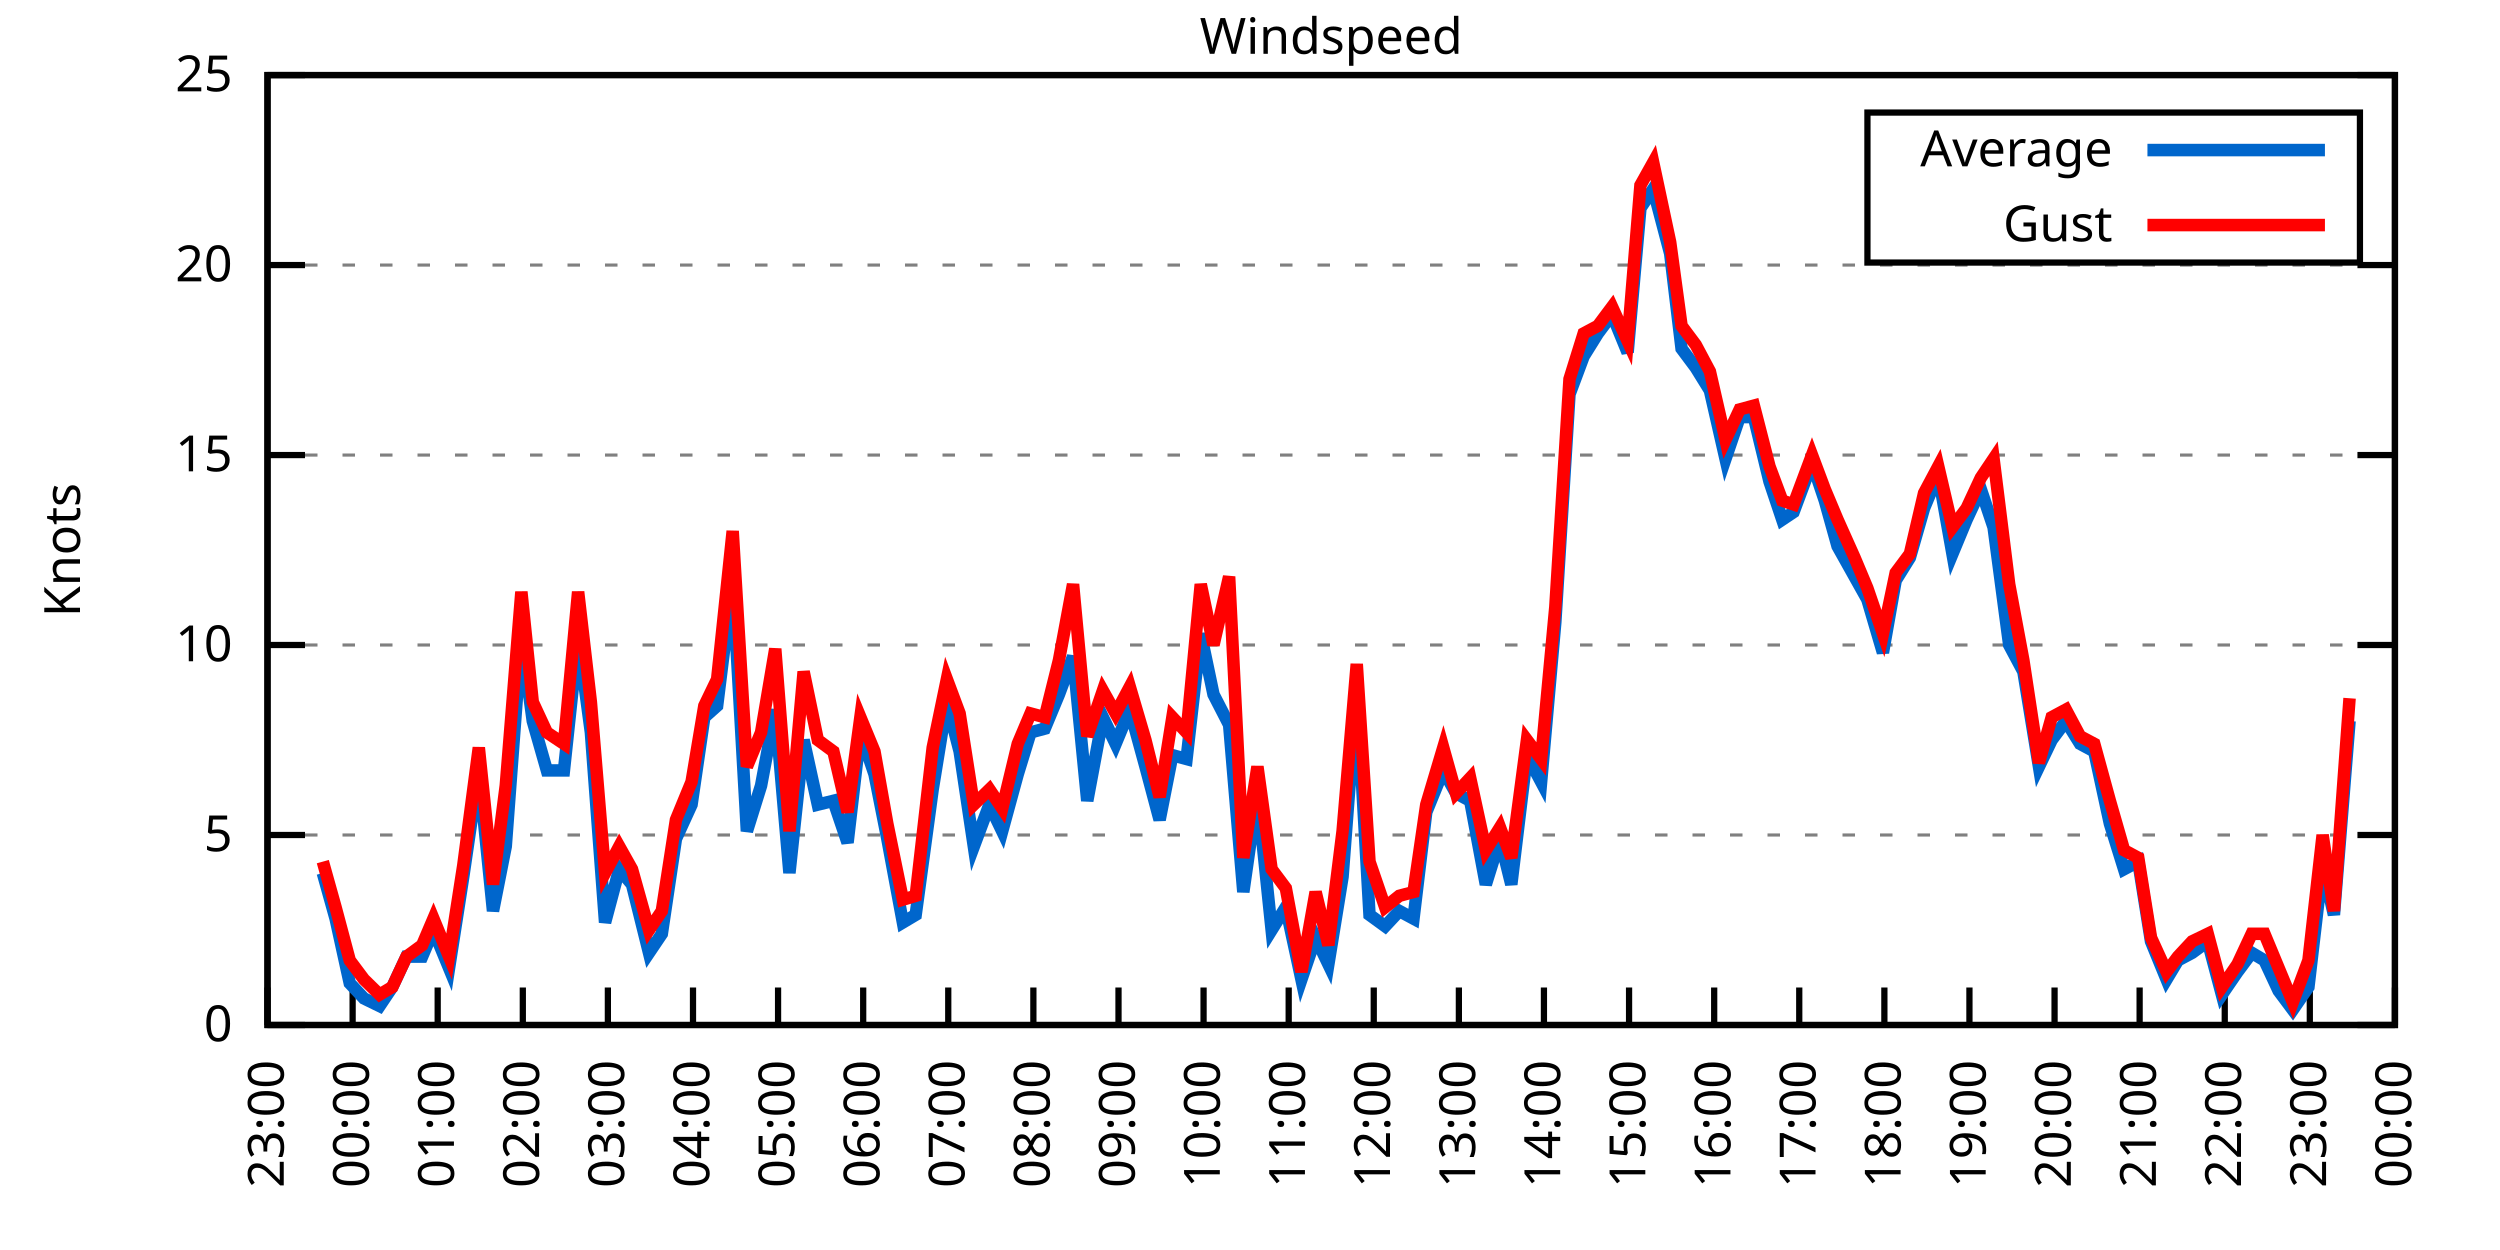
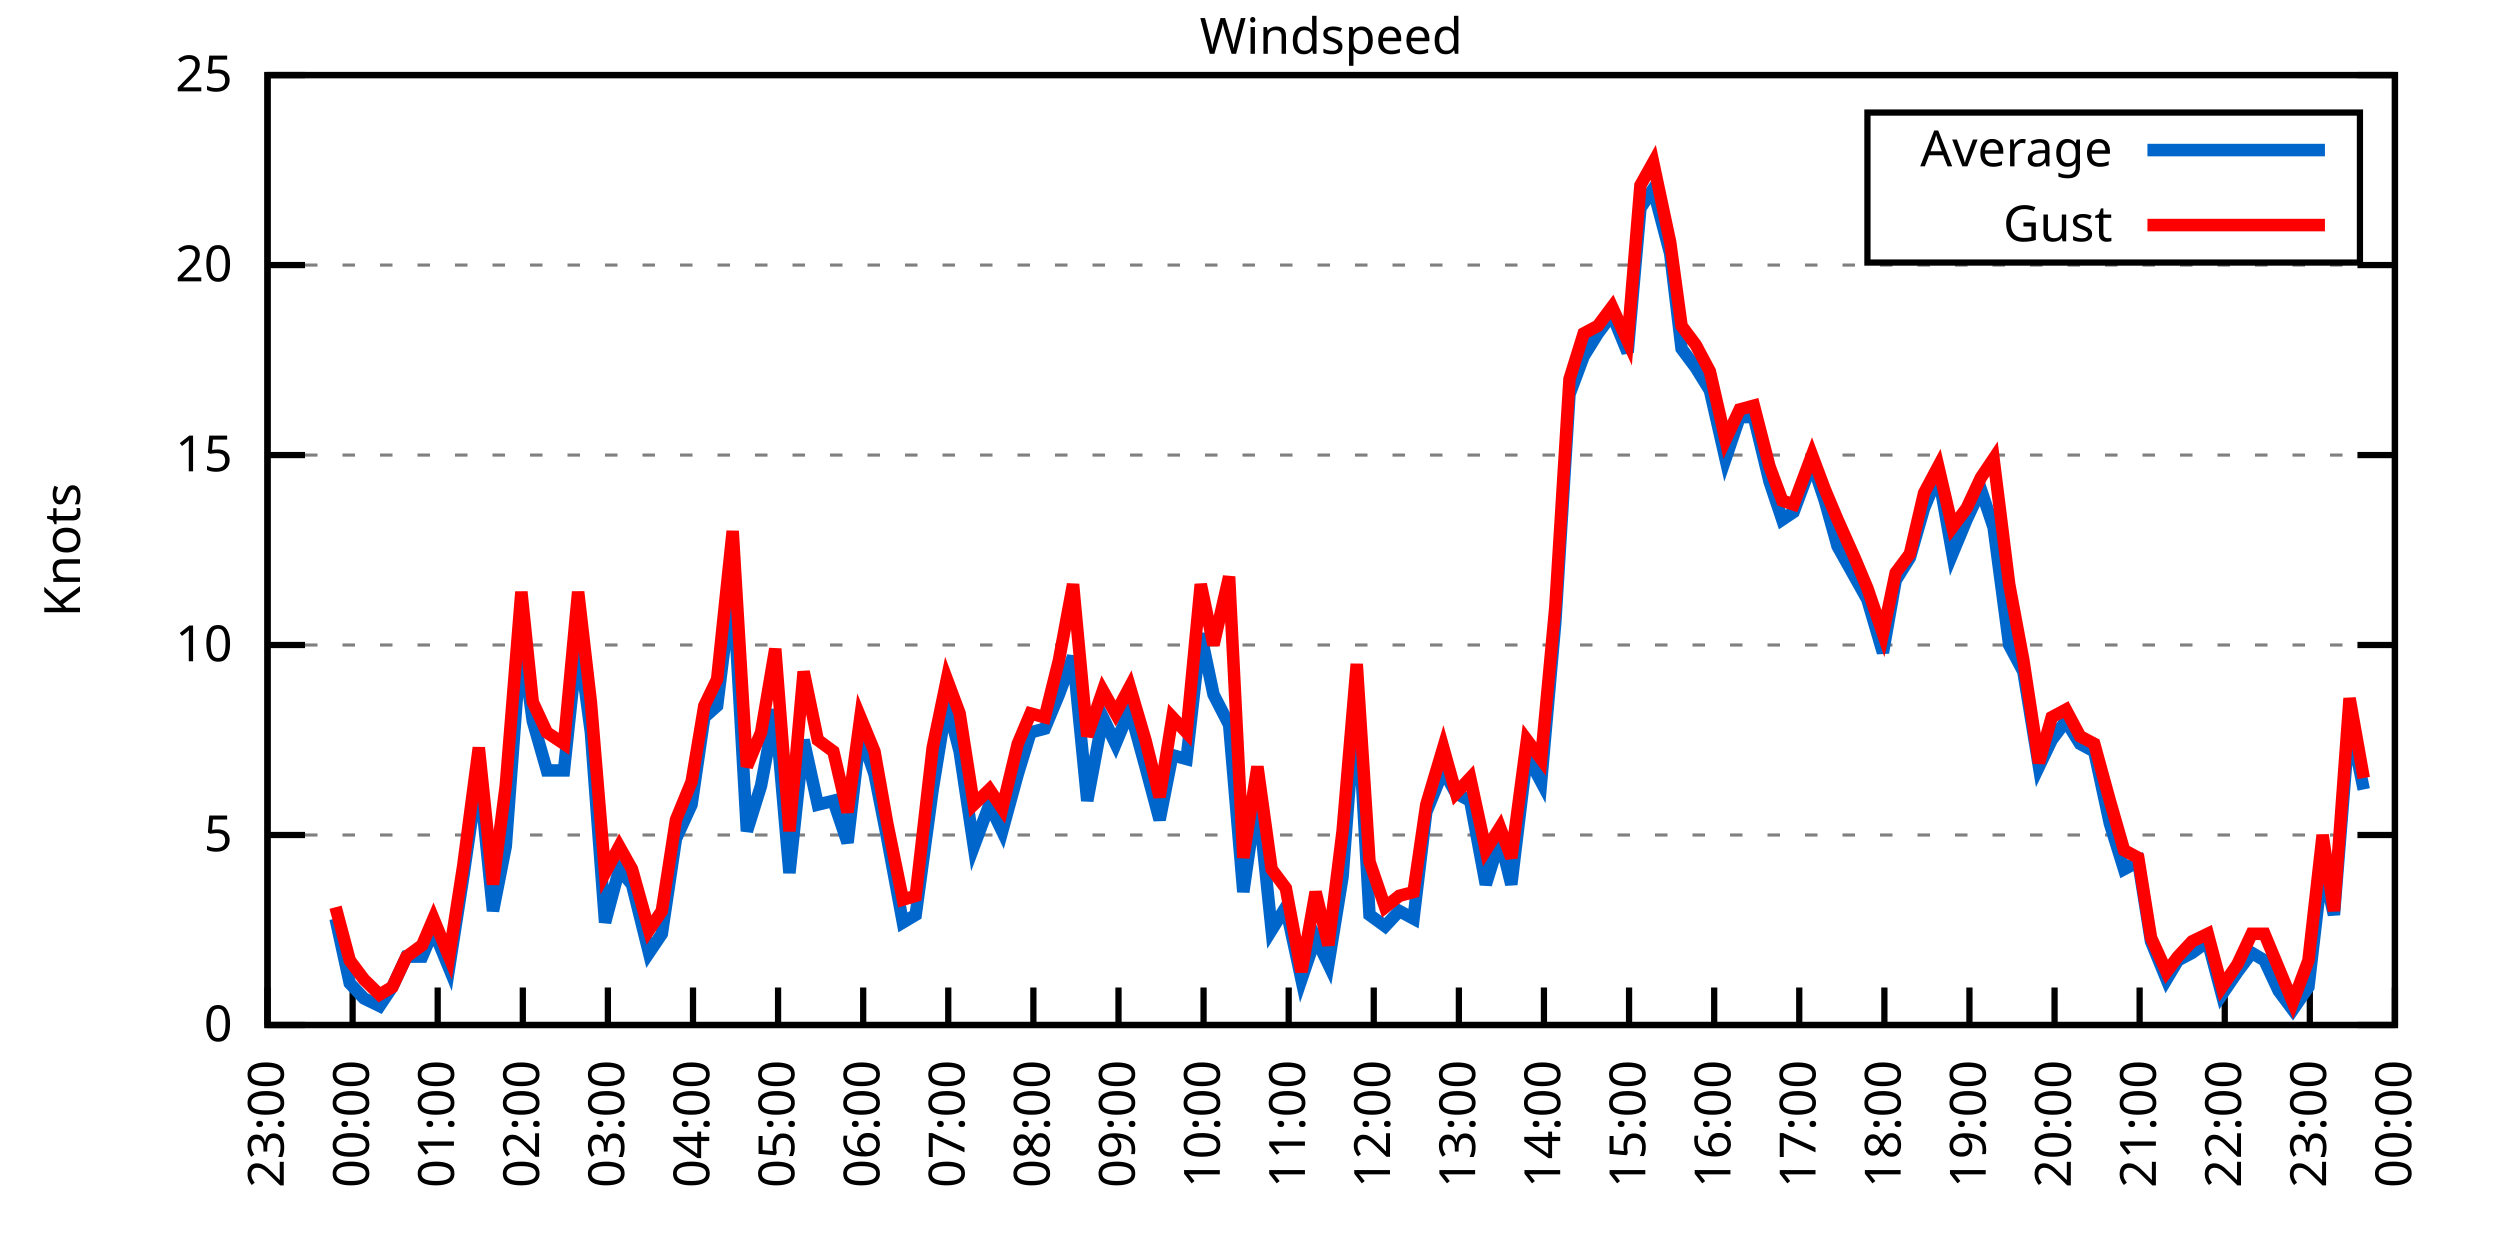
<svg xmlns="http://www.w3.org/2000/svg" xmlns:xlink="http://www.w3.org/1999/xlink" width="400" height="200" viewBox="0 0 400 200">
  <g id="gnuplot_canvas">
    <rect x="0" y="0" width="400" height="200" fill="none" />
    <defs>
      <circle id="gpDot" r="0.5" stroke-width="0.5" stroke="currentColor" />
      <path id="gpPt0" stroke-width="0.333" stroke="currentColor" d="M-1,0 h2 M0,-1 v2" />
      <path id="gpPt1" stroke-width="0.333" stroke="currentColor" d="M-1,-1 L1,1 M1,-1 L-1,1" />
      <path id="gpPt2" stroke-width="0.333" stroke="currentColor" d="M-1,0 L1,0 M0,-1 L0,1 M-1,-1 L1,1 M-1,1 L1,-1" />
      <rect id="gpPt3" stroke-width="0.333" stroke="currentColor" x="-1" y="-1" width="2" height="2" />
      <rect id="gpPt4" stroke-width="0.333" stroke="currentColor" fill="currentColor" x="-1" y="-1" width="2" height="2" />
      <circle id="gpPt5" stroke-width="0.333" stroke="currentColor" cx="0" cy="0" r="1" />
      <use xlink:href="#gpPt5" id="gpPt6" fill="currentColor" stroke="none" />
      <path id="gpPt7" stroke-width="0.333" stroke="currentColor" d="M0,-1.33 L-1.33,0.67 L1.33,0.67 z" />
      <use xlink:href="#gpPt7" id="gpPt8" fill="currentColor" stroke="none" />
      <use xlink:href="#gpPt7" id="gpPt9" stroke="currentColor" transform="rotate(180)" />
      <use xlink:href="#gpPt9" id="gpPt10" fill="currentColor" stroke="none" />
      <use xlink:href="#gpPt3" id="gpPt11" stroke="currentColor" transform="rotate(45)" />
      <use xlink:href="#gpPt11" id="gpPt12" fill="currentColor" stroke="none" />
      <path id="gpPt13" stroke-width="0.333" stroke="currentColor" d="M0,1.330 L1.265,0.411 L0.782,-1.067 L-0.782,-1.076 L-1.265,0.411 z" />
      <use xlink:href="#gpPt13" id="gpPt14" fill="currentColor" stroke="none" />
      <filter id="textbox" filterUnits="objectBoundingBox" x="0" y="0" height="1" width="1">
        <feFlood flood-color="white" flood-opacity="1" result="bgnd" />
        <feComposite in="SourceGraphic" in2="bgnd" operator="atop" />
      </filter>
      <filter id="greybox" filterUnits="objectBoundingBox" x="0" y="0" height="1" width="1">
        <feFlood flood-color="lightgrey" flood-opacity="1" result="grey" />
        <feComposite in="SourceGraphic" in2="grey" operator="atop" />
      </filter>
    </defs>
    <g fill="none" color="white" stroke="currentColor" stroke-width="1.00" stroke-linecap="butt" stroke-linejoin="miter">
</g>
    <g fill="none" color="black" stroke="currentColor" stroke-width="1.00" stroke-linecap="butt" stroke-linejoin="miter">
      <g stroke="none" shape-rendering="crispEdges">
        <polygon fill="rgb(255, 255, 255)" points="42.80,164.00 383.18,164.00 383.18,12.02 42.80,12.02 " />
      </g>
    </g>
    <g fill="none" color="black" stroke="currentColor" stroke-width="1.00" stroke-linecap="butt" stroke-linejoin="miter">
</g>
    <g fill="none" color="black" stroke="black" stroke-width="0.50" stroke-linecap="butt" stroke-linejoin="miter">
</g>
    <g fill="none" color="gray" stroke="currentColor" stroke-width="0.50" stroke-linecap="butt" stroke-linejoin="miter">
      <path stroke="gray" stroke-dasharray="2,4" class="gridline" d="M42.80,164.00 L383.19,164.00  " />
    </g>
    <g fill="none" color="gray" stroke="gray" stroke-width="1.00" stroke-linecap="butt" stroke-linejoin="miter">
</g>
    <g fill="none" color="black" stroke="currentColor" stroke-width="1.00" stroke-linecap="butt" stroke-linejoin="miter">
      <path stroke="black" d="M42.80,164.00 L48.80,164.00 M383.19,164.00 L377.19,164.00  " />
      <g transform="translate(37.20,166.60)" stroke="none" fill="black" font-family="Sans" font-size="8.00" text-anchor="end">
        <text>
          <tspan font-family="Sans"> 0</tspan>
        </text>
      </g>
    </g>
    <g fill="none" color="black" stroke="currentColor" stroke-width="1.00" stroke-linecap="butt" stroke-linejoin="miter">
</g>
    <g fill="none" color="black" stroke="black" stroke-width="0.50" stroke-linecap="butt" stroke-linejoin="miter">
</g>
    <g fill="none" color="gray" stroke="currentColor" stroke-width="0.50" stroke-linecap="butt" stroke-linejoin="miter">
      <path stroke="gray" stroke-dasharray="2,4" class="gridline" d="M42.80,133.60 L383.19,133.60  " />
    </g>
    <g fill="none" color="gray" stroke="gray" stroke-width="1.00" stroke-linecap="butt" stroke-linejoin="miter">
</g>
    <g fill="none" color="black" stroke="currentColor" stroke-width="1.00" stroke-linecap="butt" stroke-linejoin="miter">
      <path stroke="black" d="M42.80,133.60 L48.80,133.60 M383.19,133.60 L377.19,133.60  " />
      <g transform="translate(37.20,136.20)" stroke="none" fill="black" font-family="Sans" font-size="8.00" text-anchor="end">
        <text>
          <tspan font-family="Sans"> 5</tspan>
        </text>
      </g>
    </g>
    <g fill="none" color="black" stroke="currentColor" stroke-width="1.00" stroke-linecap="butt" stroke-linejoin="miter">
</g>
    <g fill="none" color="black" stroke="black" stroke-width="0.50" stroke-linecap="butt" stroke-linejoin="miter">
</g>
    <g fill="none" color="gray" stroke="currentColor" stroke-width="0.50" stroke-linecap="butt" stroke-linejoin="miter">
      <path stroke="gray" stroke-dasharray="2,4" class="gridline" d="M42.80,103.20 L383.19,103.20  " />
    </g>
    <g fill="none" color="gray" stroke="gray" stroke-width="1.00" stroke-linecap="butt" stroke-linejoin="miter">
</g>
    <g fill="none" color="black" stroke="currentColor" stroke-width="1.00" stroke-linecap="butt" stroke-linejoin="miter">
      <path stroke="black" d="M42.80,103.20 L48.80,103.20 M383.19,103.20 L377.19,103.20  " />
      <g transform="translate(37.20,105.80)" stroke="none" fill="black" font-family="Sans" font-size="8.00" text-anchor="end">
        <text>
          <tspan font-family="Sans"> 10</tspan>
        </text>
      </g>
    </g>
    <g fill="none" color="black" stroke="currentColor" stroke-width="1.00" stroke-linecap="butt" stroke-linejoin="miter">
</g>
    <g fill="none" color="black" stroke="black" stroke-width="0.50" stroke-linecap="butt" stroke-linejoin="miter">
</g>
    <g fill="none" color="gray" stroke="currentColor" stroke-width="0.50" stroke-linecap="butt" stroke-linejoin="miter">
      <path stroke="gray" stroke-dasharray="2,4" class="gridline" d="M42.80,72.81 L383.19,72.81  " />
    </g>
    <g fill="none" color="gray" stroke="gray" stroke-width="1.00" stroke-linecap="butt" stroke-linejoin="miter">
</g>
    <g fill="none" color="black" stroke="currentColor" stroke-width="1.00" stroke-linecap="butt" stroke-linejoin="miter">
      <path stroke="black" d="M42.80,72.81 L48.80,72.81 M383.19,72.81 L377.19,72.81  " />
      <g transform="translate(37.20,75.41)" stroke="none" fill="black" font-family="Sans" font-size="8.00" text-anchor="end">
        <text>
          <tspan font-family="Sans"> 15</tspan>
        </text>
      </g>
    </g>
    <g fill="none" color="black" stroke="currentColor" stroke-width="1.00" stroke-linecap="butt" stroke-linejoin="miter">
</g>
    <g fill="none" color="black" stroke="black" stroke-width="0.50" stroke-linecap="butt" stroke-linejoin="miter">
</g>
    <g fill="none" color="gray" stroke="currentColor" stroke-width="0.50" stroke-linecap="butt" stroke-linejoin="miter">
      <path stroke="gray" stroke-dasharray="2,4" class="gridline" d="M42.80,42.41 L383.19,42.41  " />
    </g>
    <g fill="none" color="gray" stroke="gray" stroke-width="1.00" stroke-linecap="butt" stroke-linejoin="miter">
</g>
    <g fill="none" color="black" stroke="currentColor" stroke-width="1.00" stroke-linecap="butt" stroke-linejoin="miter">
      <path stroke="black" d="M42.80,42.41 L48.80,42.41 M383.19,42.41 L377.19,42.41  " />
      <g transform="translate(37.20,45.01)" stroke="none" fill="black" font-family="Sans" font-size="8.00" text-anchor="end">
        <text>
          <tspan font-family="Sans"> 20</tspan>
        </text>
      </g>
    </g>
    <g fill="none" color="black" stroke="currentColor" stroke-width="1.00" stroke-linecap="butt" stroke-linejoin="miter">
</g>
    <g fill="none" color="black" stroke="black" stroke-width="0.50" stroke-linecap="butt" stroke-linejoin="miter">
</g>
    <g fill="none" color="gray" stroke="currentColor" stroke-width="0.50" stroke-linecap="butt" stroke-linejoin="miter">
      <path stroke="gray" stroke-dasharray="2,4" class="gridline" d="M42.80,12.01 L383.19,12.01  " />
    </g>
    <g fill="none" color="gray" stroke="gray" stroke-width="1.00" stroke-linecap="butt" stroke-linejoin="miter">
</g>
    <g fill="none" color="black" stroke="currentColor" stroke-width="1.00" stroke-linecap="butt" stroke-linejoin="miter">
      <path stroke="black" d="M42.80,12.01 L48.80,12.01 M383.19,12.01 L377.19,12.01  " />
      <g transform="translate(37.20,14.61)" stroke="none" fill="black" font-family="Sans" font-size="8.00" text-anchor="end">
        <text>
          <tspan font-family="Sans"> 25</tspan>
        </text>
      </g>
    </g>
    <g fill="none" color="black" stroke="currentColor" stroke-width="1.00" stroke-linecap="butt" stroke-linejoin="miter">
      <path stroke="black" d="M42.80,164.00 L42.80,158.00  " />
      <g transform="translate(45.40,169.60) rotate(270.00)" stroke="none" fill="black" font-family="Sans" font-size="8.00" text-anchor="end">
        <text>
          <tspan font-family="Sans">23:00</tspan>
        </text>
      </g>
    </g>
    <g fill="none" color="black" stroke="currentColor" stroke-width="1.00" stroke-linecap="butt" stroke-linejoin="miter">
      <path stroke="black" d="M56.42,164.00 L56.42,158.00  " />
      <g transform="translate(59.02,169.60) rotate(270.00)" stroke="none" fill="black" font-family="Sans" font-size="8.00" text-anchor="end">
        <text>
          <tspan font-family="Sans">00:00</tspan>
        </text>
      </g>
    </g>
    <g fill="none" color="black" stroke="currentColor" stroke-width="1.00" stroke-linecap="butt" stroke-linejoin="miter">
      <path stroke="black" d="M70.03,164.00 L70.03,158.00  " />
      <g transform="translate(72.63,169.60) rotate(270.00)" stroke="none" fill="black" font-family="Sans" font-size="8.00" text-anchor="end">
        <text>
          <tspan font-family="Sans">01:00</tspan>
        </text>
      </g>
    </g>
    <g fill="none" color="black" stroke="currentColor" stroke-width="1.00" stroke-linecap="butt" stroke-linejoin="miter">
      <path stroke="black" d="M83.65,164.00 L83.65,158.00  " />
      <g transform="translate(86.25,169.60) rotate(270.00)" stroke="none" fill="black" font-family="Sans" font-size="8.00" text-anchor="end">
        <text>
          <tspan font-family="Sans">02:00</tspan>
        </text>
      </g>
    </g>
    <g fill="none" color="black" stroke="currentColor" stroke-width="1.00" stroke-linecap="butt" stroke-linejoin="miter">
      <path stroke="black" d="M97.26,164.00 L97.26,158.00  " />
      <g transform="translate(99.86,169.60) rotate(270.00)" stroke="none" fill="black" font-family="Sans" font-size="8.00" text-anchor="end">
        <text>
          <tspan font-family="Sans">03:00</tspan>
        </text>
      </g>
    </g>
    <g fill="none" color="black" stroke="currentColor" stroke-width="1.00" stroke-linecap="butt" stroke-linejoin="miter">
      <path stroke="black" d="M110.88,164.00 L110.88,158.00  " />
      <g transform="translate(113.48,169.60) rotate(270.00)" stroke="none" fill="black" font-family="Sans" font-size="8.00" text-anchor="end">
        <text>
          <tspan font-family="Sans">04:00</tspan>
        </text>
      </g>
    </g>
    <g fill="none" color="black" stroke="currentColor" stroke-width="1.00" stroke-linecap="butt" stroke-linejoin="miter">
      <path stroke="black" d="M124.49,164.00 L124.49,158.00  " />
      <g transform="translate(127.09,169.60) rotate(270.00)" stroke="none" fill="black" font-family="Sans" font-size="8.00" text-anchor="end">
        <text>
          <tspan font-family="Sans">05:00</tspan>
        </text>
      </g>
    </g>
    <g fill="none" color="black" stroke="currentColor" stroke-width="1.00" stroke-linecap="butt" stroke-linejoin="miter">
      <path stroke="black" d="M138.11,164.00 L138.11,158.00  " />
      <g transform="translate(140.71,169.60) rotate(270.00)" stroke="none" fill="black" font-family="Sans" font-size="8.00" text-anchor="end">
        <text>
          <tspan font-family="Sans">06:00</tspan>
        </text>
      </g>
    </g>
    <g fill="none" color="black" stroke="currentColor" stroke-width="1.00" stroke-linecap="butt" stroke-linejoin="miter">
      <path stroke="black" d="M151.72,164.00 L151.72,158.00  " />
      <g transform="translate(154.32,169.60) rotate(270.00)" stroke="none" fill="black" font-family="Sans" font-size="8.00" text-anchor="end">
        <text>
          <tspan font-family="Sans">07:00</tspan>
        </text>
      </g>
    </g>
    <g fill="none" color="black" stroke="currentColor" stroke-width="1.00" stroke-linecap="butt" stroke-linejoin="miter">
      <path stroke="black" d="M165.34,164.00 L165.34,158.00  " />
      <g transform="translate(167.94,169.60) rotate(270.00)" stroke="none" fill="black" font-family="Sans" font-size="8.00" text-anchor="end">
        <text>
          <tspan font-family="Sans">08:00</tspan>
        </text>
      </g>
    </g>
    <g fill="none" color="black" stroke="currentColor" stroke-width="1.00" stroke-linecap="butt" stroke-linejoin="miter">
      <path stroke="black" d="M178.96,164.00 L178.96,158.00  " />
      <g transform="translate(181.56,169.60) rotate(270.00)" stroke="none" fill="black" font-family="Sans" font-size="8.00" text-anchor="end">
        <text>
          <tspan font-family="Sans">09:00</tspan>
        </text>
      </g>
    </g>
    <g fill="none" color="black" stroke="currentColor" stroke-width="1.00" stroke-linecap="butt" stroke-linejoin="miter">
      <path stroke="black" d="M192.57,164.00 L192.57,158.00  " />
      <g transform="translate(195.17,169.60) rotate(270.00)" stroke="none" fill="black" font-family="Sans" font-size="8.00" text-anchor="end">
        <text>
          <tspan font-family="Sans">10:00</tspan>
        </text>
      </g>
    </g>
    <g fill="none" color="black" stroke="currentColor" stroke-width="1.00" stroke-linecap="butt" stroke-linejoin="miter">
      <path stroke="black" d="M206.19,164.00 L206.19,158.00  " />
      <g transform="translate(208.79,169.60) rotate(270.00)" stroke="none" fill="black" font-family="Sans" font-size="8.00" text-anchor="end">
        <text>
          <tspan font-family="Sans">11:00</tspan>
        </text>
      </g>
    </g>
    <g fill="none" color="black" stroke="currentColor" stroke-width="1.00" stroke-linecap="butt" stroke-linejoin="miter">
      <path stroke="black" d="M219.80,164.00 L219.80,158.00  " />
      <g transform="translate(222.40,169.60) rotate(270.00)" stroke="none" fill="black" font-family="Sans" font-size="8.00" text-anchor="end">
        <text>
          <tspan font-family="Sans">12:00</tspan>
        </text>
      </g>
    </g>
    <g fill="none" color="black" stroke="currentColor" stroke-width="1.00" stroke-linecap="butt" stroke-linejoin="miter">
      <path stroke="black" d="M233.42,164.00 L233.42,158.00  " />
      <g transform="translate(236.02,169.60) rotate(270.00)" stroke="none" fill="black" font-family="Sans" font-size="8.00" text-anchor="end">
        <text>
          <tspan font-family="Sans">13:00</tspan>
        </text>
      </g>
    </g>
    <g fill="none" color="black" stroke="currentColor" stroke-width="1.00" stroke-linecap="butt" stroke-linejoin="miter">
      <path stroke="black" d="M247.03,164.00 L247.03,158.00  " />
      <g transform="translate(249.63,169.60) rotate(270.00)" stroke="none" fill="black" font-family="Sans" font-size="8.00" text-anchor="end">
        <text>
          <tspan font-family="Sans">14:00</tspan>
        </text>
      </g>
    </g>
    <g fill="none" color="black" stroke="currentColor" stroke-width="1.00" stroke-linecap="butt" stroke-linejoin="miter">
      <path stroke="black" d="M260.65,164.00 L260.65,158.00  " />
      <g transform="translate(263.25,169.60) rotate(270.00)" stroke="none" fill="black" font-family="Sans" font-size="8.00" text-anchor="end">
        <text>
          <tspan font-family="Sans">15:00</tspan>
        </text>
      </g>
    </g>
    <g fill="none" color="black" stroke="currentColor" stroke-width="1.00" stroke-linecap="butt" stroke-linejoin="miter">
      <path stroke="black" d="M274.27,164.00 L274.27,158.00  " />
      <g transform="translate(276.87,169.60) rotate(270.00)" stroke="none" fill="black" font-family="Sans" font-size="8.00" text-anchor="end">
        <text>
          <tspan font-family="Sans">16:00</tspan>
        </text>
      </g>
    </g>
    <g fill="none" color="black" stroke="currentColor" stroke-width="1.00" stroke-linecap="butt" stroke-linejoin="miter">
      <path stroke="black" d="M287.88,164.00 L287.88,158.00  " />
      <g transform="translate(290.48,169.60) rotate(270.00)" stroke="none" fill="black" font-family="Sans" font-size="8.00" text-anchor="end">
        <text>
          <tspan font-family="Sans">17:00</tspan>
        </text>
      </g>
    </g>
    <g fill="none" color="black" stroke="currentColor" stroke-width="1.00" stroke-linecap="butt" stroke-linejoin="miter">
      <path stroke="black" d="M301.50,164.00 L301.50,158.00  " />
      <g transform="translate(304.10,169.60) rotate(270.00)" stroke="none" fill="black" font-family="Sans" font-size="8.00" text-anchor="end">
        <text>
          <tspan font-family="Sans">18:00</tspan>
        </text>
      </g>
    </g>
    <g fill="none" color="black" stroke="currentColor" stroke-width="1.00" stroke-linecap="butt" stroke-linejoin="miter">
      <path stroke="black" d="M315.11,164.00 L315.11,158.00  " />
      <g transform="translate(317.71,169.60) rotate(270.00)" stroke="none" fill="black" font-family="Sans" font-size="8.00" text-anchor="end">
        <text>
          <tspan font-family="Sans">19:00</tspan>
        </text>
      </g>
    </g>
    <g fill="none" color="black" stroke="currentColor" stroke-width="1.00" stroke-linecap="butt" stroke-linejoin="miter">
      <path stroke="black" d="M328.73,164.00 L328.73,158.00  " />
      <g transform="translate(331.33,169.60) rotate(270.00)" stroke="none" fill="black" font-family="Sans" font-size="8.00" text-anchor="end">
        <text>
          <tspan font-family="Sans">20:00</tspan>
        </text>
      </g>
    </g>
    <g fill="none" color="black" stroke="currentColor" stroke-width="1.00" stroke-linecap="butt" stroke-linejoin="miter">
      <path stroke="black" d="M342.34,164.00 L342.34,158.00  " />
      <g transform="translate(344.94,169.60) rotate(270.00)" stroke="none" fill="black" font-family="Sans" font-size="8.00" text-anchor="end">
        <text>
          <tspan font-family="Sans">21:00</tspan>
        </text>
      </g>
    </g>
    <g fill="none" color="black" stroke="currentColor" stroke-width="1.00" stroke-linecap="butt" stroke-linejoin="miter">
      <path stroke="black" d="M355.96,164.00 L355.96,158.00  " />
      <g transform="translate(358.56,169.60) rotate(270.00)" stroke="none" fill="black" font-family="Sans" font-size="8.00" text-anchor="end">
        <text>
          <tspan font-family="Sans">22:00</tspan>
        </text>
      </g>
    </g>
    <g fill="none" color="black" stroke="currentColor" stroke-width="1.00" stroke-linecap="butt" stroke-linejoin="miter">
      <path stroke="black" d="M369.57,164.00 L369.57,158.00  " />
      <g transform="translate(372.17,169.60) rotate(270.00)" stroke="none" fill="black" font-family="Sans" font-size="8.00" text-anchor="end">
        <text>
          <tspan font-family="Sans">23:00</tspan>
        </text>
      </g>
    </g>
    <g fill="none" color="black" stroke="currentColor" stroke-width="1.00" stroke-linecap="butt" stroke-linejoin="miter">
      <path stroke="black" d="M383.19,164.00 L383.19,158.00  " />
      <g transform="translate(385.79,169.60) rotate(270.00)" stroke="none" fill="black" font-family="Sans" font-size="8.00" text-anchor="end">
        <text>
          <tspan font-family="Sans">00:00</tspan>
        </text>
      </g>
    </g>
    <g fill="none" color="black" stroke="currentColor" stroke-width="1.00" stroke-linecap="butt" stroke-linejoin="miter">
</g>
    <g fill="none" color="black" stroke="currentColor" stroke-width="1.00" stroke-linecap="butt" stroke-linejoin="miter">
      <path stroke="black" d="M42.80,12.01 L42.80,164.00 L383.19,164.00 L383.19,12.01 L42.80,12.01 Z  " />
    </g>
    <g fill="none" color="black" stroke="currentColor" stroke-width="1.00" stroke-linecap="butt" stroke-linejoin="miter">
</g>
    <g fill="none" color="black" stroke="currentColor" stroke-width="1.00" stroke-linecap="butt" stroke-linejoin="miter">
      <path stroke="black" d="M298.79,42.01 L298.79,18.01 L377.59,18.01 L377.59,42.01 L298.79,42.01 Z  " />
    </g>
    <g id="Windspeed_plot_1">
      <g fill="none" color="white" stroke="black" stroke-width="2.00" stroke-linecap="butt" stroke-linejoin="miter">
</g>
      <g fill="none" color="black" stroke="currentColor" stroke-width="2.00" stroke-linecap="butt" stroke-linejoin="miter">
        <g transform="translate(337.99,26.61)" stroke="none" fill="black" font-family="Sans" font-size="8.00" text-anchor="end">
          <text>
            <tspan font-family="Sans">Average</tspan>
          </text>
        </g>
      </g>
      <g fill="none" color="black" stroke="currentColor" stroke-width="2.00" stroke-linecap="butt" stroke-linejoin="miter">
-         <path stroke="rgb(  0, 102, 204)" d="M343.59,24.01 L371.99,24.01 M51.65,139.68 L53.69,146.98 L55.96,157.31 L58.23,159.74 L60.73,160.96 L62.77,157.92   L65.04,153.06 L67.54,153.06 L69.35,148.80 L71.85,154.88 L74.12,140.29 L76.61,123.27 L78.88,145.76 L80.92,135.43   L83.42,101.99 L85.24,115.36 L87.50,123.27 L90.23,123.27 L92.50,101.99 L94.54,117.19 L96.81,147.59 L99.08,139.07   L101.12,141.51 L103.84,152.45 L105.89,149.41 L108.15,134.21 L110.65,128.74 L112.69,114.76 L114.74,112.93 L117.23,92.87   L119.50,132.99 L121.77,125.70 L124.04,113.54 L126.31,139.68 L128.58,118.40 L130.85,128.74 L133.34,128.13 L135.61,134.82   L137.66,117.19 L139.92,123.87 L141.97,134.21 L144.46,147.59 L146.51,146.37 L149.23,126.31 L151.50,112.32 L153.54,120.23   L155.81,135.43 L158.31,128.74 L160.35,132.99 L162.84,123.87 L164.89,117.19 L167.16,116.58 L169.43,111.11 L171.69,105.03   L173.96,128.13 L176.46,114.76 L178.50,119.01 L180.77,113.54 L183.27,122.66 L185.54,131.17 L187.58,120.83 L189.85,121.44   L192.12,101.38 L194.16,111.11 L196.66,115.97 L198.93,142.72 L201.19,126.91 L203.46,148.80 L205.73,145.15 L208.23,156.70   L210.50,150.02 L212.54,154.27 L214.81,140.29 L217.08,110.50 L219.12,146.37 L221.62,148.19 L223.89,145.76 L226.16,146.98   L228.20,129.95 L230.92,123.27 L232.96,126.91 L235.23,128.13 L237.73,141.51 L240.00,134.21 L241.81,141.51 L244.31,120.83   L246.58,125.09 L248.85,99.56 L251.12,63.08 L253.39,57.00 L255.66,53.35 L257.93,50.31 L260.42,56.39 L262.47,33.29   L264.51,30.25 L267.23,40.58 L269.05,55.78 L271.32,58.82 L273.58,62.47 L276.08,73.41 L278.35,66.73 L280.62,66.73   L283.12,77.06 L285.16,83.14 L286.97,81.93 L289.92,74.02 L291.97,80.10 L294.01,87.40 L296.73,92.26 L298.77,95.91   L301.27,104.42 L303.31,92.87 L305.58,89.22 L307.85,81.32 L310.12,75.85 L312.39,88.61 L314.66,83.14 L316.93,78.28   L318.97,84.36 L321.47,103.20 L323.74,107.46 L326.23,122.66 L328.27,118.40 L330.54,115.36 L332.81,119.01 L335.08,120.23   L337.58,131.78 L339.85,139.07 L342.12,137.86 L344.16,150.62 L346.65,156.70 L348.47,153.66 L350.74,152.45 L353.24,150.62   L355.50,159.14 L358.00,155.49 L360.27,152.45 L362.31,153.66 L364.58,158.53 L366.85,161.57 L369.35,157.92 L371.62,138.47   L373.43,146.37 L375.93,115.36  " />
+         <path stroke="rgb(  0, 102, 204)" d="M343.59,24.01 L371.99,24.01 M53.69,146.98 L55.96,157.31 L58.23,159.74 L60.73,160.96 L62.77,157.92 L65.04,153.06   L67.54,153.06 L69.35,148.80 L71.85,154.88 L74.12,140.29 L76.61,123.27 L78.88,145.76 L80.92,135.43 L83.42,101.99   L85.24,115.36 L87.50,123.27 L90.23,123.27 L92.50,101.99 L94.54,117.19 L96.81,147.59 L99.08,139.07 L101.12,141.51   L103.84,152.45 L105.89,149.41 L108.15,134.21 L110.65,128.74 L112.69,114.76 L114.74,112.93 L117.23,92.87 L119.50,132.99   L121.77,125.70 L124.04,113.54 L126.31,139.68 L128.58,118.40 L130.85,128.74 L133.34,128.13 L135.61,134.82 L137.66,117.19   L139.92,123.87 L141.97,134.21 L144.46,147.59 L146.51,146.37 L149.23,126.31 L151.50,112.32 L153.54,120.23 L155.81,135.43   L158.31,128.74 L160.35,132.99 L162.84,123.87 L164.89,117.19 L167.16,116.58 L169.43,111.11 L171.69,105.03 L173.96,128.13   L176.46,114.76 L178.50,119.01 L180.77,113.54 L183.27,122.66 L185.54,131.17 L187.58,120.83 L189.85,121.44 L192.12,101.38   L194.16,111.11 L196.66,115.97 L198.93,142.72 L201.19,126.91 L203.46,148.80 L205.73,145.15 L208.23,156.70 L210.50,150.02   L212.54,154.27 L214.81,140.29 L217.08,110.50 L219.12,146.37 L221.62,148.19 L223.89,145.76 L226.16,146.98 L228.20,129.95   L230.92,123.27 L232.96,126.91 L235.23,128.13 L237.73,141.51 L240.00,134.21 L241.81,141.51 L244.31,120.83 L246.58,125.09   L248.85,99.56 L251.12,63.08 L253.39,57.00 L255.66,53.35 L257.93,50.31 L260.42,56.39 L262.47,33.29 L264.51,30.25   L267.23,40.58 L269.05,55.78 L271.32,58.82 L273.58,62.47 L276.08,73.41 L278.35,66.73 L280.62,66.73 L283.12,77.06   L285.16,83.14 L286.97,81.93 L289.92,74.02 L291.97,80.10 L294.01,87.40 L296.73,92.26 L298.77,95.91 L301.27,104.42   L303.31,92.87 L305.58,89.22 L307.85,81.32 L310.12,75.85 L312.39,88.61 L314.66,83.14 L316.93,78.28 L318.97,84.36   L321.47,103.20 L323.74,107.46 L326.23,122.66 L328.27,118.40 L330.54,115.36 L332.81,119.01 L335.08,120.23 L337.58,131.78   L339.85,139.07 L342.12,137.86 L344.16,150.62 L346.65,156.70 L348.47,153.66 L350.74,152.45 L353.24,150.62 L355.50,159.14   L358.00,155.49 L360.27,152.45 L362.31,153.66 L364.58,158.53 L366.85,161.57 L369.35,157.92 L371.62,138.47 L373.43,146.37   L375.93,115.36 L378.20,126.31  " />
      </g>
    </g>
    <g id="Windspeed_plot_2">
      <g fill="none" color="black" stroke="currentColor" stroke-width="2.00" stroke-linecap="butt" stroke-linejoin="miter">
        <g transform="translate(337.99,38.61)" stroke="none" fill="black" font-family="Sans" font-size="8.00" text-anchor="end">
          <text>
            <tspan font-family="Sans">Gust</tspan>
          </text>
        </g>
      </g>
      <g fill="none" color="black" stroke="currentColor" stroke-width="2.00" stroke-linecap="butt" stroke-linejoin="miter">
-         <path stroke="rgb(255,   0,   0)" d="M343.59,36.01 L371.99,36.01 M51.65,137.86 L53.69,145.15 L55.96,153.66 L58.23,156.70 L60.73,159.14 L62.77,157.92   L65.04,153.06 L67.54,151.23 L69.35,146.98 L71.85,153.06 L74.12,138.47 L76.61,119.62 L78.88,141.51 L80.92,125.70   L83.42,94.69 L85.24,112.32 L87.50,117.19 L90.23,119.01 L92.50,94.69 L94.54,112.32 L96.81,139.68 L99.08,135.43   L101.12,139.07 L103.84,148.80 L105.89,145.76 L108.15,131.17 L110.65,125.09 L112.69,112.93 L114.74,108.68 L117.23,84.97   L119.50,122.66 L121.77,117.19 L124.04,103.81 L126.31,132.99 L128.58,107.46 L130.85,118.40 L133.34,120.23 L135.61,129.95   L137.66,114.76 L139.92,120.23 L141.97,131.78 L144.46,143.94 L146.51,143.33 L149.23,119.62 L151.50,108.68 L153.54,114.15   L155.81,128.74 L158.31,126.31 L160.35,129.35 L162.84,119.01 L164.89,114.15 L167.16,114.76 L169.43,105.64 L171.69,93.48   L173.96,117.80 L176.46,110.50 L178.50,114.15 L180.77,109.89 L183.27,118.40 L185.54,127.52 L187.58,114.76 L189.85,117.19   L192.12,93.48 L194.16,103.20 L196.66,92.26 L198.93,137.25 L201.19,122.66 L203.46,139.07 L205.73,142.11 L208.23,155.49   L210.50,142.72 L212.54,151.23 L214.81,132.99 L217.08,106.24 L219.12,137.86 L221.62,145.15 L223.89,143.33 L226.16,142.72   L228.20,128.74 L230.92,119.62 L232.96,126.91 L235.23,124.48 L237.73,136.03 L240.00,132.39 L241.81,137.25 L244.31,118.40   L246.58,121.44 L248.85,97.12 L251.12,60.65 L253.39,53.35 L255.66,52.14 L257.93,49.10 L260.42,54.57 L262.47,29.64   L264.51,25.99 L267.23,38.76 L269.05,52.14 L271.32,55.18 L273.58,59.43 L276.08,70.37 L278.35,65.51 L280.62,64.90   L283.12,74.63 L285.16,80.10 L286.97,80.71 L289.92,72.81 L291.97,78.28 L294.01,83.14 L296.73,89.22 L298.77,94.08   L301.27,101.38 L303.31,91.65 L305.58,88.61 L307.85,78.89 L310.12,74.63 L312.39,84.36 L314.66,81.32 L316.93,76.45   L318.97,73.41 L321.47,93.48 L323.74,105.64 L326.23,122.05 L328.27,114.76 L330.54,113.54 L332.81,117.80 L335.08,119.01   L337.58,128.13 L339.85,136.03 L342.12,137.25 L344.16,150.02 L346.65,155.49 L348.47,153.06 L350.74,150.62 L353.24,149.41   L355.50,157.92 L358.00,154.27 L360.27,149.41 L362.31,149.41 L364.58,154.88 L366.85,160.35 L369.35,153.66 L371.62,133.60   L373.43,145.76 L375.93,111.72  " />
+         <path stroke="rgb(255,   0,   0)" d="M343.59,36.01 L371.99,36.01 M53.69,145.15 L55.96,153.66 L58.23,156.70 L60.73,159.14 L62.77,157.92 L65.04,153.06   L67.54,151.23 L69.35,146.98 L71.85,153.06 L74.12,138.47 L76.61,119.62 L78.88,141.51 L80.92,125.70 L83.42,94.69   L85.24,112.32 L87.50,117.19 L90.23,119.01 L92.50,94.69 L94.54,112.32 L96.81,139.68 L99.08,135.43 L101.12,139.07   L103.84,148.80 L105.89,145.76 L108.15,131.17 L110.65,125.09 L112.69,112.93 L114.74,108.68 L117.23,84.97 L119.50,122.66   L121.77,117.19 L124.04,103.81 L126.31,132.99 L128.58,107.46 L130.85,118.40 L133.34,120.23 L135.61,129.95 L137.66,114.76   L139.92,120.23 L141.97,131.78 L144.46,143.94 L146.51,143.33 L149.23,119.62 L151.50,108.68 L153.54,114.15 L155.81,128.74   L158.31,126.31 L160.35,129.35 L162.84,119.01 L164.89,114.15 L167.16,114.76 L169.43,105.64 L171.69,93.48 L173.96,117.80   L176.46,110.50 L178.50,114.15 L180.77,109.89 L183.27,118.40 L185.54,127.52 L187.58,114.76 L189.85,117.19 L192.12,93.48   L194.16,103.20 L196.66,92.26 L198.93,137.25 L201.19,122.66 L203.46,139.07 L205.73,142.11 L208.23,155.49 L210.50,142.72   L212.54,151.23 L214.81,132.99 L217.08,106.24 L219.12,137.86 L221.62,145.15 L223.89,143.33 L226.16,142.72 L228.20,128.74   L230.92,119.62 L232.96,126.91 L235.23,124.48 L237.73,136.03 L240.00,132.39 L241.81,137.25 L244.31,118.40 L246.58,121.44   L248.85,97.12 L251.12,60.65 L253.39,53.35 L255.66,52.14 L257.93,49.10 L260.42,54.57 L262.47,29.64 L264.51,25.99   L267.23,38.76 L269.05,52.14 L271.32,55.18 L273.58,59.43 L276.08,70.37 L278.35,65.51 L280.62,64.90 L283.12,74.63   L285.16,80.10 L286.97,80.71 L289.92,72.81 L291.97,78.28 L294.01,83.14 L296.73,89.22 L298.77,94.08 L301.27,101.38   L303.31,91.65 L305.58,88.61 L307.85,78.89 L310.12,74.63 L312.39,84.36 L314.66,81.32 L316.93,76.45 L318.97,73.41   L321.47,93.48 L323.74,105.64 L326.23,122.05 L328.27,114.76 L330.54,113.54 L332.81,117.80 L335.08,119.01 L337.58,128.13   L339.85,136.03 L342.12,137.25 L344.16,150.02 L346.65,155.49 L348.47,153.06 L350.74,150.62 L353.24,149.41 L355.50,157.92   L358.00,154.27 L360.27,149.41 L362.31,149.41 L364.58,154.88 L366.85,160.35 L369.35,153.66 L371.62,133.60 L373.43,145.76   L375.93,111.72 L378.20,124.48  " />
      </g>
    </g>
    <g fill="none" color="black" stroke="currentColor" stroke-width="2.00" stroke-linecap="butt" stroke-linejoin="miter">
</g>
    <g fill="none" color="black" stroke="black" stroke-width="1.00" stroke-linecap="butt" stroke-linejoin="miter">
</g>
    <g fill="none" color="black" stroke="currentColor" stroke-width="1.00" stroke-linecap="butt" stroke-linejoin="miter">
      <path stroke="black" d="M42.80,12.01 L42.80,164.00 L383.19,164.00 L383.19,12.01 L42.80,12.01 Z  " />
      <g transform="translate(12.80,88.01) rotate(270.00)" stroke="none" fill="black" font-family="Sans" font-size="8.00" text-anchor="middle">
        <text>
          <tspan font-family="Sans">Knots</tspan>
        </text>
      </g>
    </g>
    <g fill="none" color="black" stroke="currentColor" stroke-width="1.00" stroke-linecap="butt" stroke-linejoin="miter">
</g>
    <g fill="none" color="black" stroke="currentColor" stroke-width="1.00" stroke-linecap="butt" stroke-linejoin="miter">
      <g transform="translate(212.99,8.61)" stroke="none" fill="black" font-family="Sans" font-size="8.00" text-anchor="middle">
        <text>
          <tspan font-family="Sans">Windspeed</tspan>
        </text>
      </g>
    </g>
    <g fill="none" color="black" stroke="currentColor" stroke-width="1.00" stroke-linecap="butt" stroke-linejoin="miter">
</g>
  </g>
</svg>
